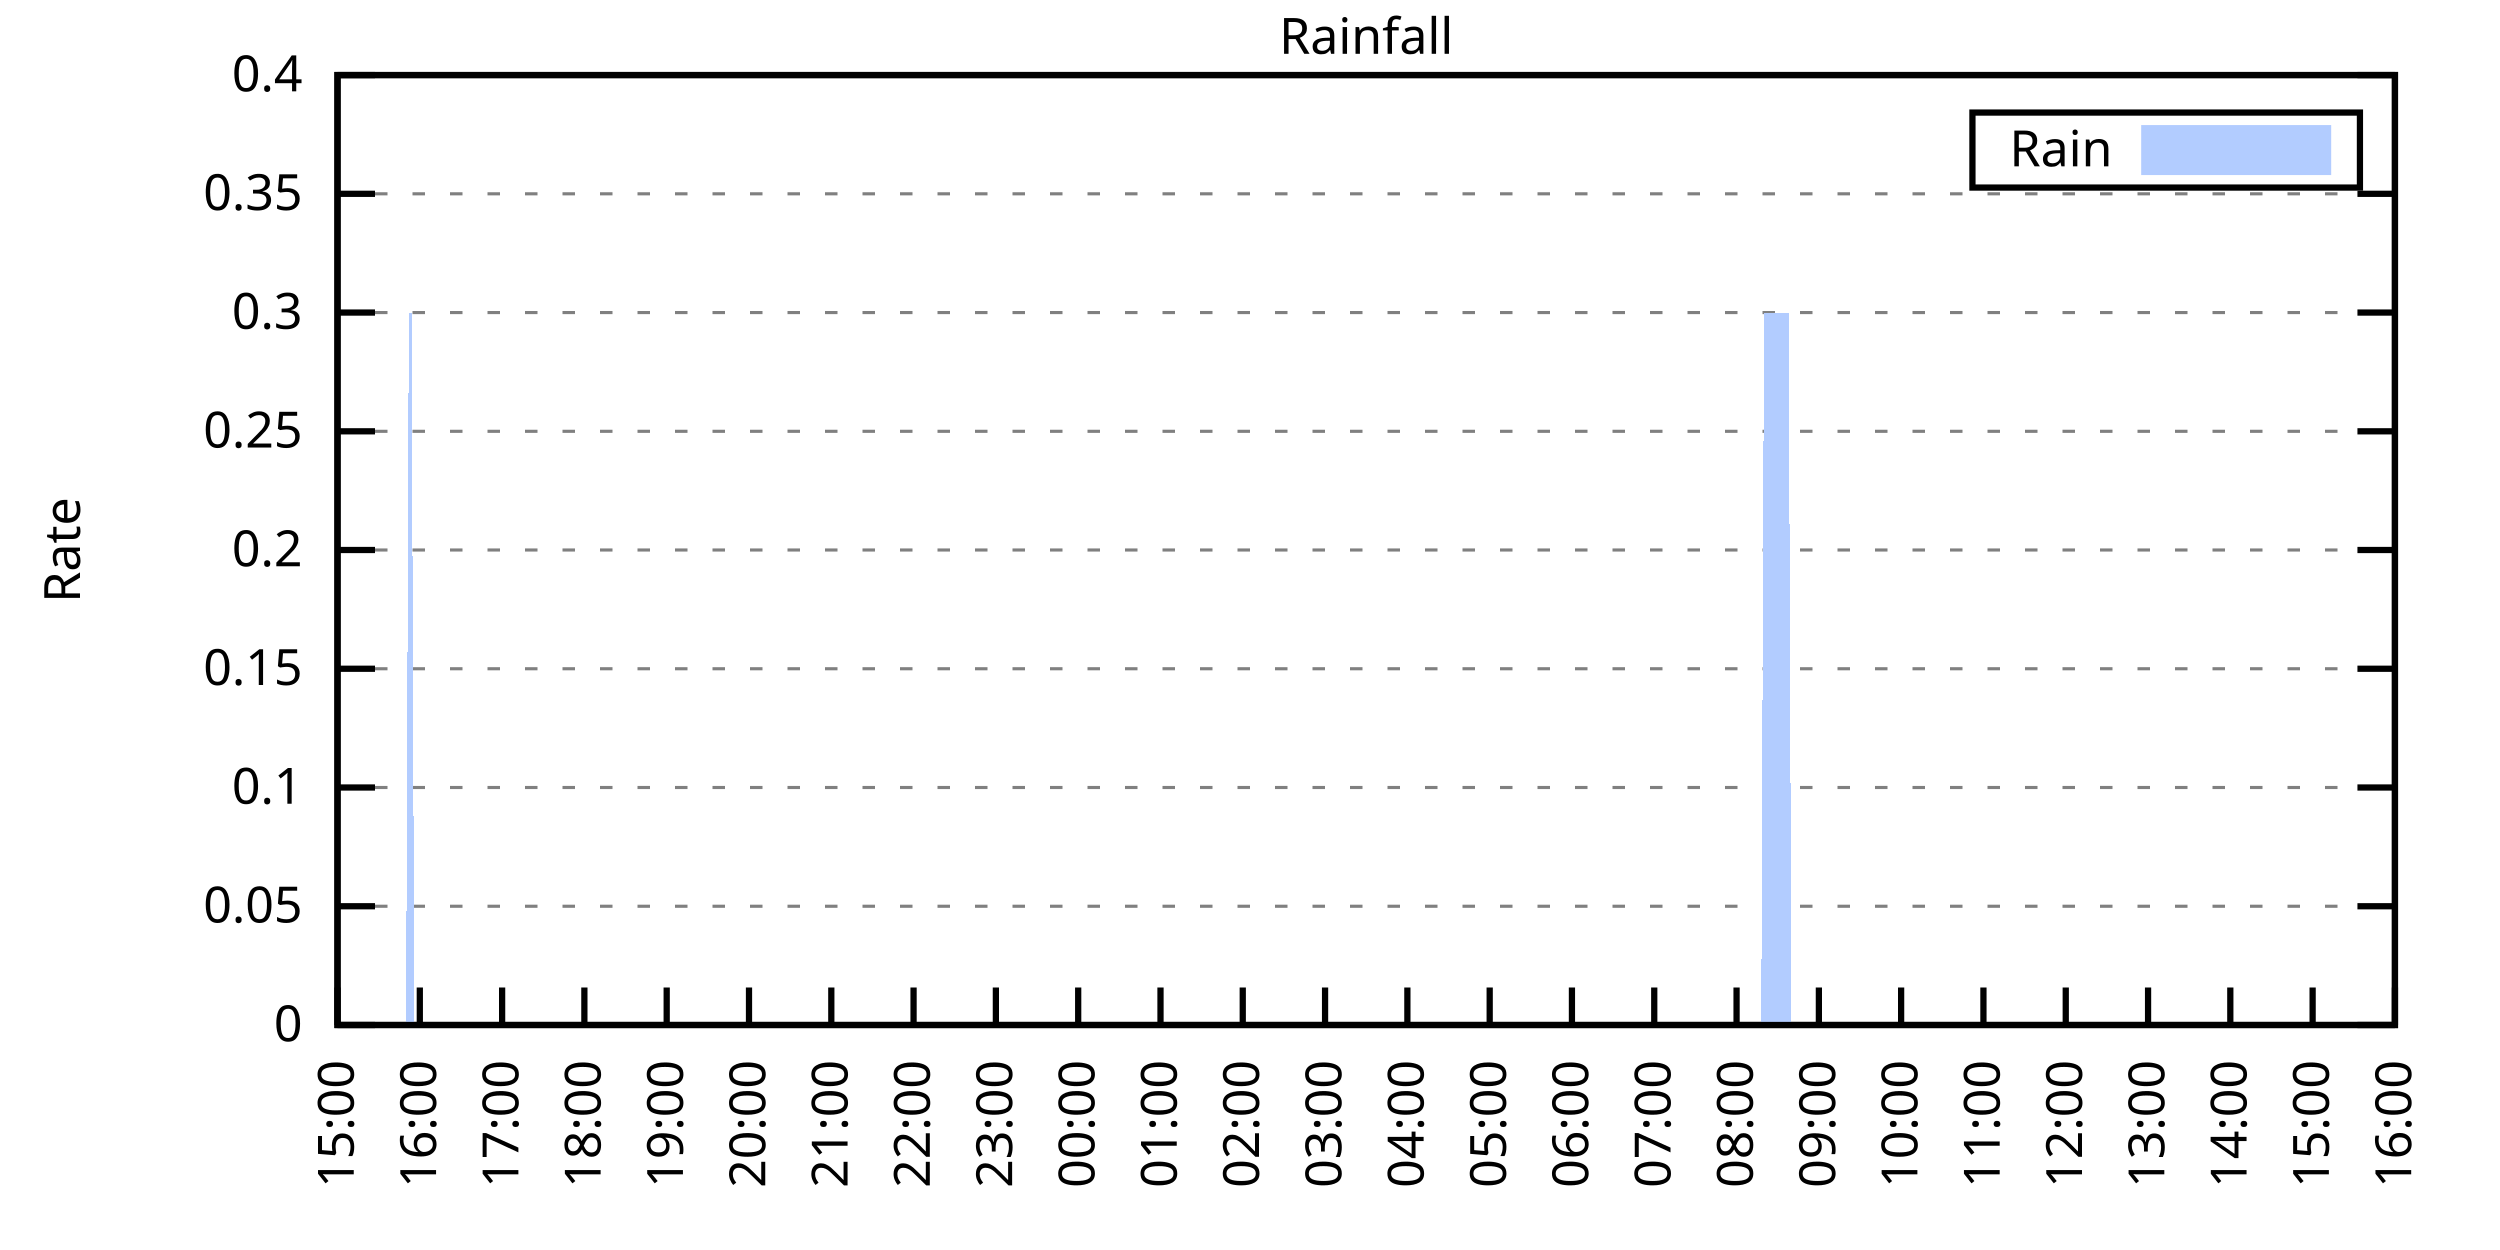
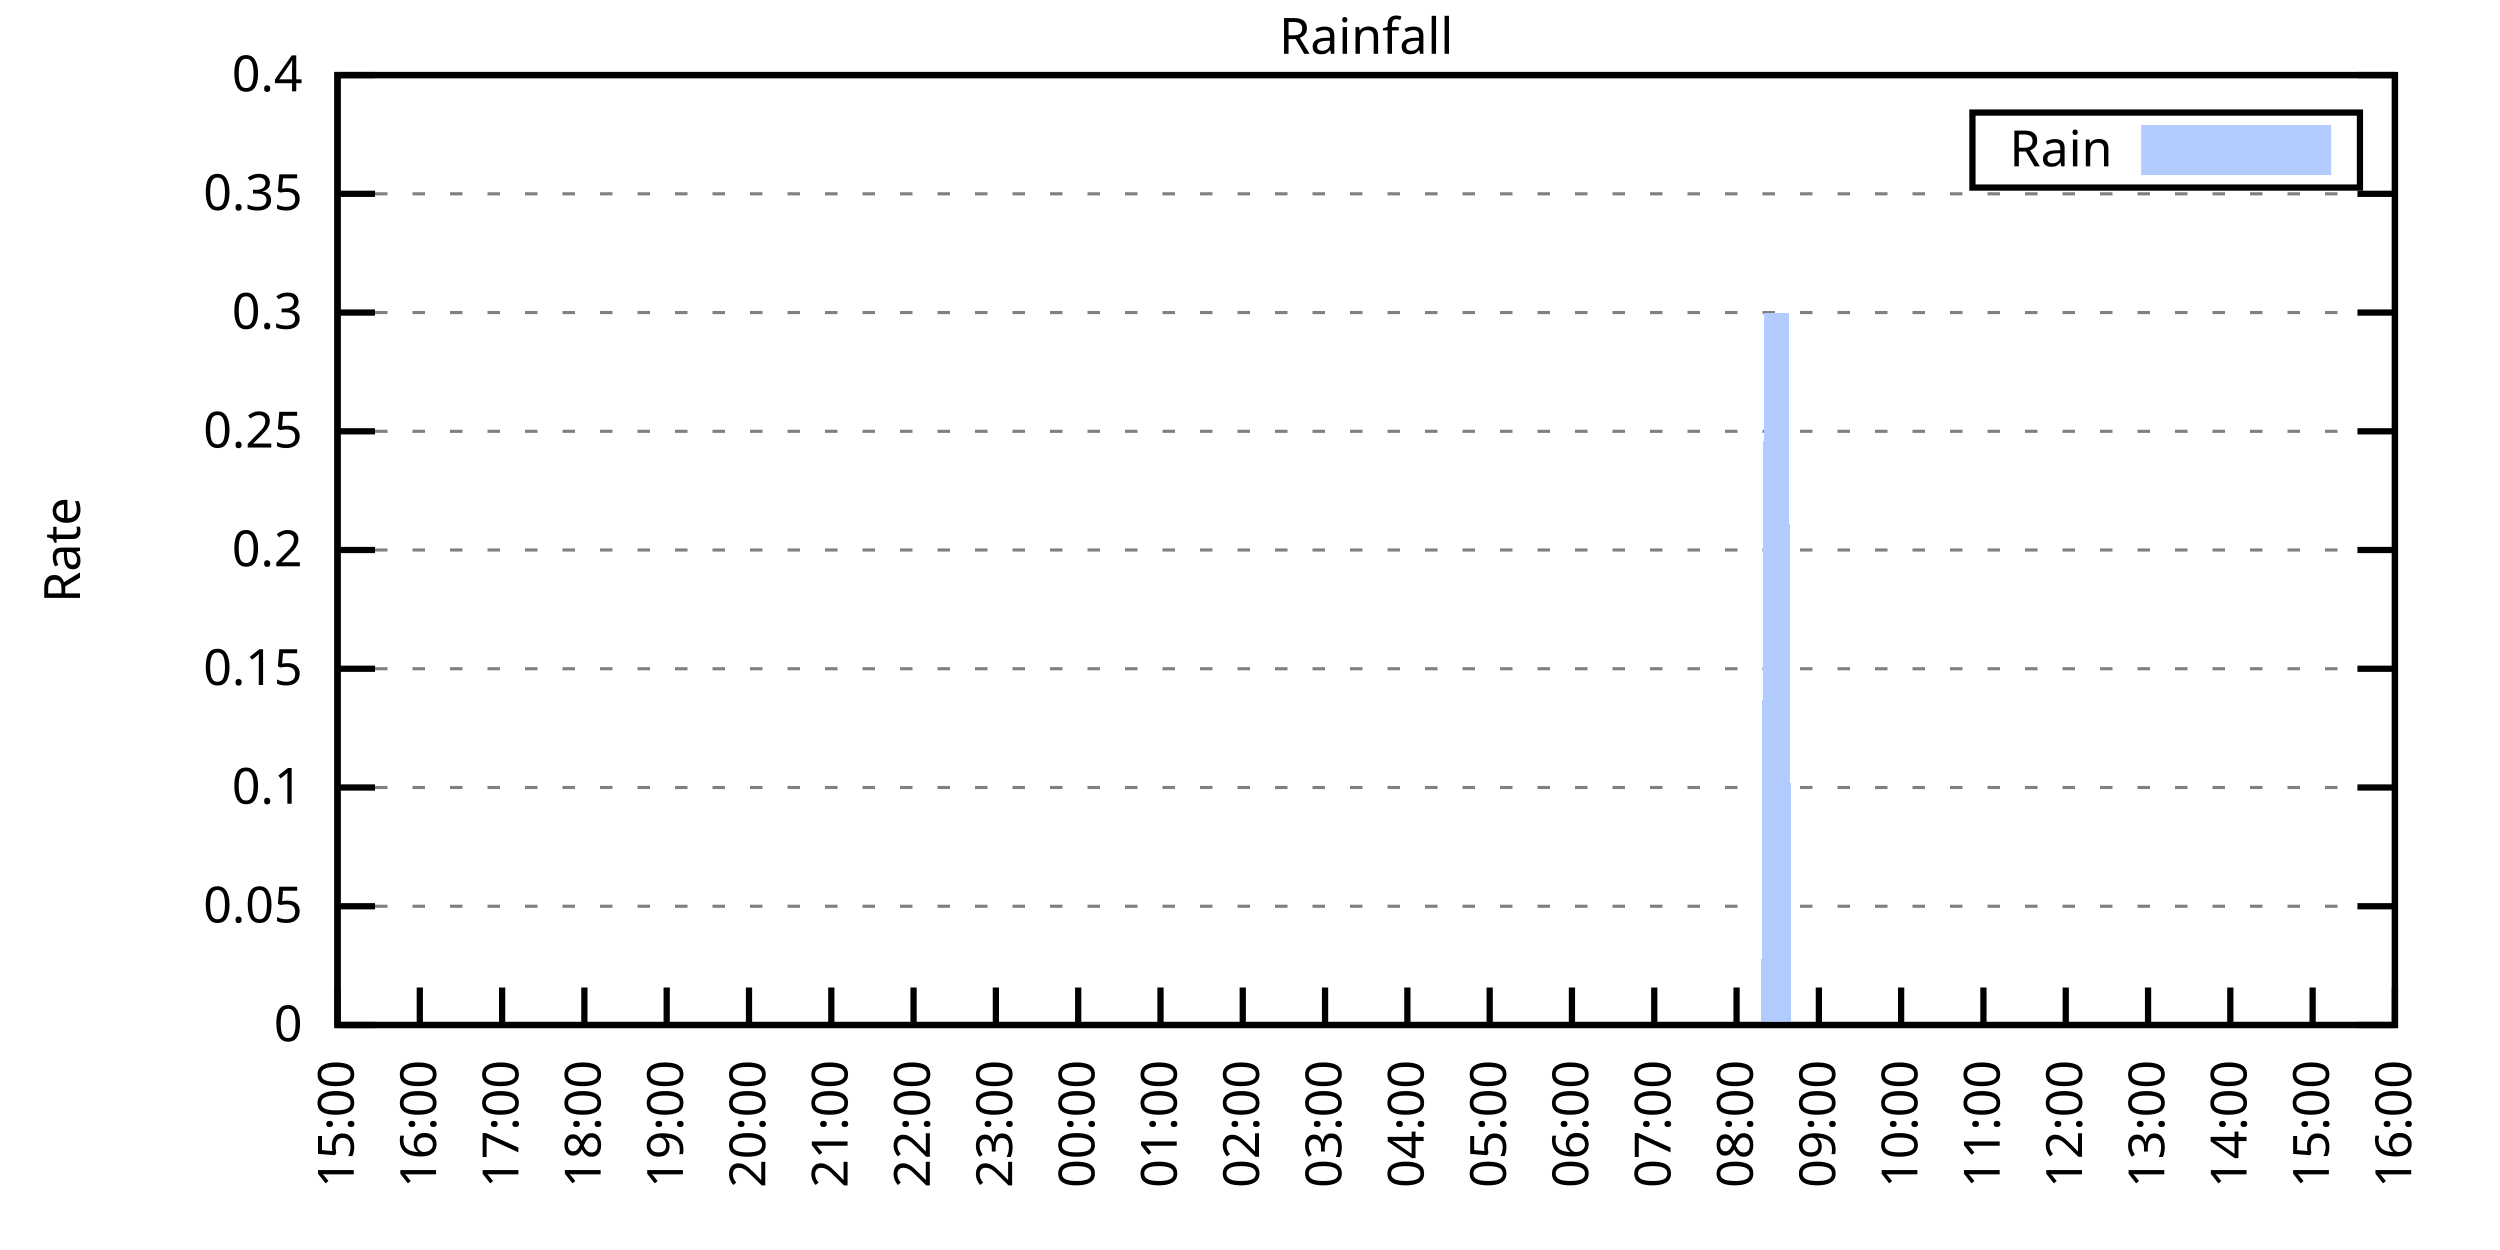
<svg xmlns="http://www.w3.org/2000/svg" xmlns:xlink="http://www.w3.org/1999/xlink" width="400" height="200" viewBox="0 0 400 200">
  <g id="gnuplot_canvas">
    <rect x="0" y="0" width="400" height="200" fill="none" />
    <defs>
      <circle id="gpDot" r="0.5" stroke-width="0.5" stroke="currentColor" />
      <path id="gpPt0" stroke-width="0.333" stroke="currentColor" d="M-1,0 h2 M0,-1 v2" />
      <path id="gpPt1" stroke-width="0.333" stroke="currentColor" d="M-1,-1 L1,1 M1,-1 L-1,1" />
      <path id="gpPt2" stroke-width="0.333" stroke="currentColor" d="M-1,0 L1,0 M0,-1 L0,1 M-1,-1 L1,1 M-1,1 L1,-1" />
      <rect id="gpPt3" stroke-width="0.333" stroke="currentColor" x="-1" y="-1" width="2" height="2" />
      <rect id="gpPt4" stroke-width="0.333" stroke="currentColor" fill="currentColor" x="-1" y="-1" width="2" height="2" />
      <circle id="gpPt5" stroke-width="0.333" stroke="currentColor" cx="0" cy="0" r="1" />
      <use xlink:href="#gpPt5" id="gpPt6" fill="currentColor" stroke="none" />
      <path id="gpPt7" stroke-width="0.333" stroke="currentColor" d="M0,-1.33 L-1.33,0.67 L1.33,0.67 z" />
      <use xlink:href="#gpPt7" id="gpPt8" fill="currentColor" stroke="none" />
      <use xlink:href="#gpPt7" id="gpPt9" stroke="currentColor" transform="rotate(180)" />
      <use xlink:href="#gpPt9" id="gpPt10" fill="currentColor" stroke="none" />
      <use xlink:href="#gpPt3" id="gpPt11" stroke="currentColor" transform="rotate(45)" />
      <use xlink:href="#gpPt11" id="gpPt12" fill="currentColor" stroke="none" />
      <path id="gpPt13" stroke-width="0.333" stroke="currentColor" d="M0,1.330 L1.265,0.411 L0.782,-1.067 L-0.782,-1.076 L-1.265,0.411 z" />
      <use xlink:href="#gpPt13" id="gpPt14" fill="currentColor" stroke="none" />
      <filter id="textbox" filterUnits="objectBoundingBox" x="0" y="0" height="1" width="1">
        <feFlood flood-color="white" flood-opacity="1" result="bgnd" />
        <feComposite in="SourceGraphic" in2="bgnd" operator="atop" />
      </filter>
      <filter id="greybox" filterUnits="objectBoundingBox" x="0" y="0" height="1" width="1">
        <feFlood flood-color="lightgrey" flood-opacity="1" result="grey" />
        <feComposite in="SourceGraphic" in2="grey" operator="atop" />
      </filter>
    </defs>
    <g fill="none" color="white" stroke="currentColor" stroke-width="1.00" stroke-linecap="butt" stroke-linejoin="miter">
</g>
    <g fill="none" color="black" stroke="currentColor" stroke-width="1.00" stroke-linecap="butt" stroke-linejoin="miter">
      <g stroke="none" shape-rendering="crispEdges">
        <polygon fill="rgb(255, 255, 255)" points="54.00,164.00 383.18,164.00 383.18,12.02 54.00,12.02 " />
      </g>
    </g>
    <g fill="none" color="black" stroke="currentColor" stroke-width="1.00" stroke-linecap="butt" stroke-linejoin="miter">
</g>
    <g fill="none" color="black" stroke="black" stroke-width="0.50" stroke-linecap="butt" stroke-linejoin="miter">
</g>
    <g fill="none" color="gray" stroke="currentColor" stroke-width="0.50" stroke-linecap="butt" stroke-linejoin="miter">
      <path stroke="gray" stroke-dasharray="2,4" class="gridline" d="M54.00,164.00 L383.19,164.00  " />
    </g>
    <g fill="none" color="gray" stroke="gray" stroke-width="1.00" stroke-linecap="butt" stroke-linejoin="miter">
</g>
    <g fill="none" color="black" stroke="currentColor" stroke-width="1.00" stroke-linecap="butt" stroke-linejoin="miter">
      <path stroke="black" d="M54.00,164.00 L60.00,164.00 M383.19,164.00 L377.19,164.00  " />
      <g transform="translate(48.40,166.60)" stroke="none" fill="black" font-family="Sans" font-size="8.00" text-anchor="end">
        <text>
          <tspan font-family="Sans"> 0</tspan>
        </text>
      </g>
    </g>
    <g fill="none" color="black" stroke="currentColor" stroke-width="1.00" stroke-linecap="butt" stroke-linejoin="miter">
</g>
    <g fill="none" color="black" stroke="black" stroke-width="0.50" stroke-linecap="butt" stroke-linejoin="miter">
</g>
    <g fill="none" color="gray" stroke="currentColor" stroke-width="0.50" stroke-linecap="butt" stroke-linejoin="miter">
      <path stroke="gray" stroke-dasharray="2,4" class="gridline" d="M54.00,145.00 L383.19,145.00  " />
    </g>
    <g fill="none" color="gray" stroke="gray" stroke-width="1.00" stroke-linecap="butt" stroke-linejoin="miter">
</g>
    <g fill="none" color="black" stroke="currentColor" stroke-width="1.00" stroke-linecap="butt" stroke-linejoin="miter">
      <path stroke="black" d="M54.00,145.00 L60.00,145.00 M383.19,145.00 L377.19,145.00  " />
      <g transform="translate(48.40,147.60)" stroke="none" fill="black" font-family="Sans" font-size="8.00" text-anchor="end">
        <text>
          <tspan font-family="Sans"> 0.05</tspan>
        </text>
      </g>
    </g>
    <g fill="none" color="black" stroke="currentColor" stroke-width="1.00" stroke-linecap="butt" stroke-linejoin="miter">
</g>
    <g fill="none" color="black" stroke="black" stroke-width="0.50" stroke-linecap="butt" stroke-linejoin="miter">
</g>
    <g fill="none" color="gray" stroke="currentColor" stroke-width="0.50" stroke-linecap="butt" stroke-linejoin="miter">
      <path stroke="gray" stroke-dasharray="2,4" class="gridline" d="M54.00,126.00 L383.19,126.00  " />
    </g>
    <g fill="none" color="gray" stroke="gray" stroke-width="1.00" stroke-linecap="butt" stroke-linejoin="miter">
</g>
    <g fill="none" color="black" stroke="currentColor" stroke-width="1.00" stroke-linecap="butt" stroke-linejoin="miter">
      <path stroke="black" d="M54.00,126.00 L60.00,126.00 M383.19,126.00 L377.19,126.00  " />
      <g transform="translate(48.40,128.60)" stroke="none" fill="black" font-family="Sans" font-size="8.00" text-anchor="end">
        <text>
          <tspan font-family="Sans"> 0.1</tspan>
        </text>
      </g>
    </g>
    <g fill="none" color="black" stroke="currentColor" stroke-width="1.00" stroke-linecap="butt" stroke-linejoin="miter">
</g>
    <g fill="none" color="black" stroke="black" stroke-width="0.50" stroke-linecap="butt" stroke-linejoin="miter">
</g>
    <g fill="none" color="gray" stroke="currentColor" stroke-width="0.50" stroke-linecap="butt" stroke-linejoin="miter">
      <path stroke="gray" stroke-dasharray="2,4" class="gridline" d="M54.00,107.00 L383.19,107.00  " />
    </g>
    <g fill="none" color="gray" stroke="gray" stroke-width="1.00" stroke-linecap="butt" stroke-linejoin="miter">
</g>
    <g fill="none" color="black" stroke="currentColor" stroke-width="1.00" stroke-linecap="butt" stroke-linejoin="miter">
      <path stroke="black" d="M54.00,107.00 L60.00,107.00 M383.19,107.00 L377.19,107.00  " />
      <g transform="translate(48.40,109.60)" stroke="none" fill="black" font-family="Sans" font-size="8.00" text-anchor="end">
        <text>
          <tspan font-family="Sans"> 0.15</tspan>
        </text>
      </g>
    </g>
    <g fill="none" color="black" stroke="currentColor" stroke-width="1.00" stroke-linecap="butt" stroke-linejoin="miter">
</g>
    <g fill="none" color="black" stroke="black" stroke-width="0.50" stroke-linecap="butt" stroke-linejoin="miter">
</g>
    <g fill="none" color="gray" stroke="currentColor" stroke-width="0.50" stroke-linecap="butt" stroke-linejoin="miter">
      <path stroke="gray" stroke-dasharray="2,4" class="gridline" d="M54.00,88.00 L383.19,88.00  " />
    </g>
    <g fill="none" color="gray" stroke="gray" stroke-width="1.00" stroke-linecap="butt" stroke-linejoin="miter">
</g>
    <g fill="none" color="black" stroke="currentColor" stroke-width="1.00" stroke-linecap="butt" stroke-linejoin="miter">
      <path stroke="black" d="M54.00,88.00 L60.00,88.00 M383.19,88.00 L377.19,88.00  " />
      <g transform="translate(48.40,90.60)" stroke="none" fill="black" font-family="Sans" font-size="8.00" text-anchor="end">
        <text>
          <tspan font-family="Sans"> 0.2</tspan>
        </text>
      </g>
    </g>
    <g fill="none" color="black" stroke="currentColor" stroke-width="1.00" stroke-linecap="butt" stroke-linejoin="miter">
</g>
    <g fill="none" color="black" stroke="black" stroke-width="0.50" stroke-linecap="butt" stroke-linejoin="miter">
</g>
    <g fill="none" color="gray" stroke="currentColor" stroke-width="0.50" stroke-linecap="butt" stroke-linejoin="miter">
      <path stroke="gray" stroke-dasharray="2,4" class="gridline" d="M54.00,69.01 L383.19,69.01  " />
    </g>
    <g fill="none" color="gray" stroke="gray" stroke-width="1.00" stroke-linecap="butt" stroke-linejoin="miter">
</g>
    <g fill="none" color="black" stroke="currentColor" stroke-width="1.00" stroke-linecap="butt" stroke-linejoin="miter">
      <path stroke="black" d="M54.00,69.01 L60.00,69.01 M383.19,69.01 L377.19,69.01  " />
      <g transform="translate(48.40,71.61)" stroke="none" fill="black" font-family="Sans" font-size="8.00" text-anchor="end">
        <text>
          <tspan font-family="Sans"> 0.25</tspan>
        </text>
      </g>
    </g>
    <g fill="none" color="black" stroke="currentColor" stroke-width="1.00" stroke-linecap="butt" stroke-linejoin="miter">
</g>
    <g fill="none" color="black" stroke="black" stroke-width="0.50" stroke-linecap="butt" stroke-linejoin="miter">
</g>
    <g fill="none" color="gray" stroke="currentColor" stroke-width="0.50" stroke-linecap="butt" stroke-linejoin="miter">
      <path stroke="gray" stroke-dasharray="2,4" class="gridline" d="M54.00,50.01 L383.19,50.01  " />
    </g>
    <g fill="none" color="gray" stroke="gray" stroke-width="1.00" stroke-linecap="butt" stroke-linejoin="miter">
</g>
    <g fill="none" color="black" stroke="currentColor" stroke-width="1.00" stroke-linecap="butt" stroke-linejoin="miter">
      <path stroke="black" d="M54.00,50.01 L60.00,50.01 M383.19,50.01 L377.19,50.01  " />
      <g transform="translate(48.40,52.61)" stroke="none" fill="black" font-family="Sans" font-size="8.00" text-anchor="end">
        <text>
          <tspan font-family="Sans"> 0.3</tspan>
        </text>
      </g>
    </g>
    <g fill="none" color="black" stroke="currentColor" stroke-width="1.00" stroke-linecap="butt" stroke-linejoin="miter">
</g>
    <g fill="none" color="black" stroke="black" stroke-width="0.50" stroke-linecap="butt" stroke-linejoin="miter">
</g>
    <g fill="none" color="gray" stroke="currentColor" stroke-width="0.50" stroke-linecap="butt" stroke-linejoin="miter">
      <path stroke="gray" stroke-dasharray="2,4" class="gridline" d="M54.00,31.01 L383.19,31.01  " />
    </g>
    <g fill="none" color="gray" stroke="gray" stroke-width="1.00" stroke-linecap="butt" stroke-linejoin="miter">
</g>
    <g fill="none" color="black" stroke="currentColor" stroke-width="1.00" stroke-linecap="butt" stroke-linejoin="miter">
      <path stroke="black" d="M54.00,31.01 L60.00,31.01 M383.19,31.01 L377.19,31.01  " />
      <g transform="translate(48.40,33.61)" stroke="none" fill="black" font-family="Sans" font-size="8.00" text-anchor="end">
        <text>
          <tspan font-family="Sans"> 0.35</tspan>
        </text>
      </g>
    </g>
    <g fill="none" color="black" stroke="currentColor" stroke-width="1.00" stroke-linecap="butt" stroke-linejoin="miter">
</g>
    <g fill="none" color="black" stroke="black" stroke-width="0.50" stroke-linecap="butt" stroke-linejoin="miter">
</g>
    <g fill="none" color="gray" stroke="currentColor" stroke-width="0.50" stroke-linecap="butt" stroke-linejoin="miter">
      <path stroke="gray" stroke-dasharray="2,4" class="gridline" d="M54.00,12.01 L383.19,12.01  " />
    </g>
    <g fill="none" color="gray" stroke="gray" stroke-width="1.00" stroke-linecap="butt" stroke-linejoin="miter">
</g>
    <g fill="none" color="black" stroke="currentColor" stroke-width="1.00" stroke-linecap="butt" stroke-linejoin="miter">
      <path stroke="black" d="M54.00,12.01 L60.00,12.01 M383.19,12.01 L377.19,12.01  " />
      <g transform="translate(48.40,14.61)" stroke="none" fill="black" font-family="Sans" font-size="8.00" text-anchor="end">
        <text>
          <tspan font-family="Sans"> 0.4</tspan>
        </text>
      </g>
    </g>
    <g fill="none" color="black" stroke="currentColor" stroke-width="1.00" stroke-linecap="butt" stroke-linejoin="miter">
      <path stroke="black" d="M54.00,164.00 L54.00,158.00  " />
      <g transform="translate(56.60,169.60) rotate(270.00)" stroke="none" fill="black" font-family="Sans" font-size="8.00" text-anchor="end">
        <text>
          <tspan font-family="Sans">15:00</tspan>
        </text>
      </g>
    </g>
    <g fill="none" color="black" stroke="currentColor" stroke-width="1.00" stroke-linecap="butt" stroke-linejoin="miter">
      <path stroke="black" d="M67.17,164.00 L67.17,158.00  " />
      <g transform="translate(69.77,169.60) rotate(270.00)" stroke="none" fill="black" font-family="Sans" font-size="8.00" text-anchor="end">
        <text>
          <tspan font-family="Sans">16:00</tspan>
        </text>
      </g>
    </g>
    <g fill="none" color="black" stroke="currentColor" stroke-width="1.00" stroke-linecap="butt" stroke-linejoin="miter">
      <path stroke="black" d="M80.34,164.00 L80.34,158.00  " />
      <g transform="translate(82.94,169.60) rotate(270.00)" stroke="none" fill="black" font-family="Sans" font-size="8.00" text-anchor="end">
        <text>
          <tspan font-family="Sans">17:00</tspan>
        </text>
      </g>
    </g>
    <g fill="none" color="black" stroke="currentColor" stroke-width="1.00" stroke-linecap="butt" stroke-linejoin="miter">
      <path stroke="black" d="M93.50,164.00 L93.50,158.00  " />
      <g transform="translate(96.10,169.60) rotate(270.00)" stroke="none" fill="black" font-family="Sans" font-size="8.00" text-anchor="end">
        <text>
          <tspan font-family="Sans">18:00</tspan>
        </text>
      </g>
    </g>
    <g fill="none" color="black" stroke="currentColor" stroke-width="1.00" stroke-linecap="butt" stroke-linejoin="miter">
      <path stroke="black" d="M106.67,164.00 L106.67,158.00  " />
      <g transform="translate(109.27,169.60) rotate(270.00)" stroke="none" fill="black" font-family="Sans" font-size="8.00" text-anchor="end">
        <text>
          <tspan font-family="Sans">19:00</tspan>
        </text>
      </g>
    </g>
    <g fill="none" color="black" stroke="currentColor" stroke-width="1.00" stroke-linecap="butt" stroke-linejoin="miter">
      <path stroke="black" d="M119.84,164.00 L119.84,158.00  " />
      <g transform="translate(122.44,169.60) rotate(270.00)" stroke="none" fill="black" font-family="Sans" font-size="8.00" text-anchor="end">
        <text>
          <tspan font-family="Sans">20:00</tspan>
        </text>
      </g>
    </g>
    <g fill="none" color="black" stroke="currentColor" stroke-width="1.00" stroke-linecap="butt" stroke-linejoin="miter">
      <path stroke="black" d="M133.01,164.00 L133.01,158.00  " />
      <g transform="translate(135.61,169.60) rotate(270.00)" stroke="none" fill="black" font-family="Sans" font-size="8.00" text-anchor="end">
        <text>
          <tspan font-family="Sans">21:00</tspan>
        </text>
      </g>
    </g>
    <g fill="none" color="black" stroke="currentColor" stroke-width="1.00" stroke-linecap="butt" stroke-linejoin="miter">
      <path stroke="black" d="M146.17,164.00 L146.17,158.00  " />
      <g transform="translate(148.77,169.60) rotate(270.00)" stroke="none" fill="black" font-family="Sans" font-size="8.00" text-anchor="end">
        <text>
          <tspan font-family="Sans">22:00</tspan>
        </text>
      </g>
    </g>
    <g fill="none" color="black" stroke="currentColor" stroke-width="1.00" stroke-linecap="butt" stroke-linejoin="miter">
      <path stroke="black" d="M159.34,164.00 L159.34,158.00  " />
      <g transform="translate(161.94,169.60) rotate(270.00)" stroke="none" fill="black" font-family="Sans" font-size="8.00" text-anchor="end">
        <text>
          <tspan font-family="Sans">23:00</tspan>
        </text>
      </g>
    </g>
    <g fill="none" color="black" stroke="currentColor" stroke-width="1.00" stroke-linecap="butt" stroke-linejoin="miter">
      <path stroke="black" d="M172.51,164.00 L172.51,158.00  " />
      <g transform="translate(175.11,169.60) rotate(270.00)" stroke="none" fill="black" font-family="Sans" font-size="8.00" text-anchor="end">
        <text>
          <tspan font-family="Sans">00:00</tspan>
        </text>
      </g>
    </g>
    <g fill="none" color="black" stroke="currentColor" stroke-width="1.00" stroke-linecap="butt" stroke-linejoin="miter">
      <path stroke="black" d="M185.68,164.00 L185.68,158.00  " />
      <g transform="translate(188.28,169.60) rotate(270.00)" stroke="none" fill="black" font-family="Sans" font-size="8.00" text-anchor="end">
        <text>
          <tspan font-family="Sans">01:00</tspan>
        </text>
      </g>
    </g>
    <g fill="none" color="black" stroke="currentColor" stroke-width="1.00" stroke-linecap="butt" stroke-linejoin="miter">
      <path stroke="black" d="M198.84,164.00 L198.84,158.00  " />
      <g transform="translate(201.44,169.60) rotate(270.00)" stroke="none" fill="black" font-family="Sans" font-size="8.00" text-anchor="end">
        <text>
          <tspan font-family="Sans">02:00</tspan>
        </text>
      </g>
    </g>
    <g fill="none" color="black" stroke="currentColor" stroke-width="1.00" stroke-linecap="butt" stroke-linejoin="miter">
      <path stroke="black" d="M212.01,164.00 L212.01,158.00  " />
      <g transform="translate(214.61,169.60) rotate(270.00)" stroke="none" fill="black" font-family="Sans" font-size="8.00" text-anchor="end">
        <text>
          <tspan font-family="Sans">03:00</tspan>
        </text>
      </g>
    </g>
    <g fill="none" color="black" stroke="currentColor" stroke-width="1.00" stroke-linecap="butt" stroke-linejoin="miter">
      <path stroke="black" d="M225.18,164.00 L225.18,158.00  " />
      <g transform="translate(227.78,169.60) rotate(270.00)" stroke="none" fill="black" font-family="Sans" font-size="8.00" text-anchor="end">
        <text>
          <tspan font-family="Sans">04:00</tspan>
        </text>
      </g>
    </g>
    <g fill="none" color="black" stroke="currentColor" stroke-width="1.00" stroke-linecap="butt" stroke-linejoin="miter">
      <path stroke="black" d="M238.35,164.00 L238.35,158.00  " />
      <g transform="translate(240.95,169.60) rotate(270.00)" stroke="none" fill="black" font-family="Sans" font-size="8.00" text-anchor="end">
        <text>
          <tspan font-family="Sans">05:00</tspan>
        </text>
      </g>
    </g>
    <g fill="none" color="black" stroke="currentColor" stroke-width="1.00" stroke-linecap="butt" stroke-linejoin="miter">
      <path stroke="black" d="M251.51,164.00 L251.51,158.00  " />
      <g transform="translate(254.11,169.60) rotate(270.00)" stroke="none" fill="black" font-family="Sans" font-size="8.00" text-anchor="end">
        <text>
          <tspan font-family="Sans">06:00</tspan>
        </text>
      </g>
    </g>
    <g fill="none" color="black" stroke="currentColor" stroke-width="1.00" stroke-linecap="butt" stroke-linejoin="miter">
      <path stroke="black" d="M264.68,164.00 L264.68,158.00  " />
      <g transform="translate(267.28,169.60) rotate(270.00)" stroke="none" fill="black" font-family="Sans" font-size="8.00" text-anchor="end">
        <text>
          <tspan font-family="Sans">07:00</tspan>
        </text>
      </g>
    </g>
    <g fill="none" color="black" stroke="currentColor" stroke-width="1.00" stroke-linecap="butt" stroke-linejoin="miter">
      <path stroke="black" d="M277.85,164.00 L277.85,158.00  " />
      <g transform="translate(280.45,169.60) rotate(270.00)" stroke="none" fill="black" font-family="Sans" font-size="8.00" text-anchor="end">
        <text>
          <tspan font-family="Sans">08:00</tspan>
        </text>
      </g>
    </g>
    <g fill="none" color="black" stroke="currentColor" stroke-width="1.00" stroke-linecap="butt" stroke-linejoin="miter">
      <path stroke="black" d="M291.02,164.00 L291.02,158.00  " />
      <g transform="translate(293.62,169.60) rotate(270.00)" stroke="none" fill="black" font-family="Sans" font-size="8.00" text-anchor="end">
        <text>
          <tspan font-family="Sans">09:00</tspan>
        </text>
      </g>
    </g>
    <g fill="none" color="black" stroke="currentColor" stroke-width="1.00" stroke-linecap="butt" stroke-linejoin="miter">
      <path stroke="black" d="M304.18,164.00 L304.18,158.00  " />
      <g transform="translate(306.78,169.60) rotate(270.00)" stroke="none" fill="black" font-family="Sans" font-size="8.00" text-anchor="end">
        <text>
          <tspan font-family="Sans">10:00</tspan>
        </text>
      </g>
    </g>
    <g fill="none" color="black" stroke="currentColor" stroke-width="1.00" stroke-linecap="butt" stroke-linejoin="miter">
      <path stroke="black" d="M317.35,164.00 L317.35,158.00  " />
      <g transform="translate(319.95,169.60) rotate(270.00)" stroke="none" fill="black" font-family="Sans" font-size="8.00" text-anchor="end">
        <text>
          <tspan font-family="Sans">11:00</tspan>
        </text>
      </g>
    </g>
    <g fill="none" color="black" stroke="currentColor" stroke-width="1.00" stroke-linecap="butt" stroke-linejoin="miter">
      <path stroke="black" d="M330.52,164.00 L330.52,158.00  " />
      <g transform="translate(333.12,169.60) rotate(270.00)" stroke="none" fill="black" font-family="Sans" font-size="8.00" text-anchor="end">
        <text>
          <tspan font-family="Sans">12:00</tspan>
        </text>
      </g>
    </g>
    <g fill="none" color="black" stroke="currentColor" stroke-width="1.00" stroke-linecap="butt" stroke-linejoin="miter">
      <path stroke="black" d="M343.69,164.00 L343.69,158.00  " />
      <g transform="translate(346.29,169.60) rotate(270.00)" stroke="none" fill="black" font-family="Sans" font-size="8.00" text-anchor="end">
        <text>
          <tspan font-family="Sans">13:00</tspan>
        </text>
      </g>
    </g>
    <g fill="none" color="black" stroke="currentColor" stroke-width="1.00" stroke-linecap="butt" stroke-linejoin="miter">
      <path stroke="black" d="M356.85,164.00 L356.85,158.00  " />
      <g transform="translate(359.45,169.60) rotate(270.00)" stroke="none" fill="black" font-family="Sans" font-size="8.00" text-anchor="end">
        <text>
          <tspan font-family="Sans">14:00</tspan>
        </text>
      </g>
    </g>
    <g fill="none" color="black" stroke="currentColor" stroke-width="1.00" stroke-linecap="butt" stroke-linejoin="miter">
      <path stroke="black" d="M370.02,164.00 L370.02,158.00  " />
      <g transform="translate(372.62,169.60) rotate(270.00)" stroke="none" fill="black" font-family="Sans" font-size="8.00" text-anchor="end">
        <text>
          <tspan font-family="Sans">15:00</tspan>
        </text>
      </g>
    </g>
    <g fill="none" color="black" stroke="currentColor" stroke-width="1.00" stroke-linecap="butt" stroke-linejoin="miter">
      <path stroke="black" d="M383.19,164.00 L383.19,158.00  " />
      <g transform="translate(385.79,169.60) rotate(270.00)" stroke="none" fill="black" font-family="Sans" font-size="8.00" text-anchor="end">
        <text>
          <tspan font-family="Sans">16:00</tspan>
        </text>
      </g>
    </g>
    <g fill="none" color="black" stroke="currentColor" stroke-width="1.00" stroke-linecap="butt" stroke-linejoin="miter">
</g>
    <g fill="none" color="black" stroke="currentColor" stroke-width="1.00" stroke-linecap="butt" stroke-linejoin="miter">
      <path stroke="black" d="M54.00,12.01 L54.00,164.00 L383.19,164.00 L383.19,12.01 L54.00,12.01 Z  " />
    </g>
    <g fill="none" color="black" stroke="currentColor" stroke-width="1.00" stroke-linecap="butt" stroke-linejoin="miter">
</g>
    <g fill="none" color="black" stroke="currentColor" stroke-width="1.00" stroke-linecap="butt" stroke-linejoin="miter">
      <path stroke="black" d="M315.59,30.01 L315.59,18.01 L377.59,18.01 L377.59,30.01 L315.59,30.01 Z  " />
    </g>
    <g id="Rainfall_plot_1">
      <g fill="none" color="white" stroke="black" stroke-width="2.00" stroke-linecap="butt" stroke-linejoin="miter">
</g>
      <g fill="none" color="black" stroke="currentColor" stroke-width="2.00" stroke-linecap="butt" stroke-linejoin="miter">
        <g transform="translate(337.99,26.61)" stroke="none" fill="black" font-family="Sans" font-size="8.00" text-anchor="end">
          <text>
            <tspan font-family="Sans">Rain</tspan>
          </text>
        </g>
      </g>
      <g fill="none" color="black" stroke="currentColor" stroke-width="2.00" stroke-linecap="butt" stroke-linejoin="miter">
        <g stroke="none" shape-rendering="crispEdges">
          <polygon fill="rgb(178, 204, 255)" points="343.59,27.01 371.99,27.01 371.99,21.01 343.59,21.01 " />
        </g>
        <path stroke="rgb(178, 204, 255)" d="M343.59,27.01 L371.99,27.01 L371.99,21.01 L343.59,21.01 L343.59,27.01 Z  " />
      </g>
      <g fill="none" color="black" stroke="currentColor" stroke-width="2.00" stroke-linecap="butt" stroke-linejoin="miter">
        <g stroke="none" shape-rendering="crispEdges">
-           <polygon fill="rgb(178, 204, 255)" points="61.02,164.00 61.46,164.00 61.90,164.00 62.34,164.00 62.78,164.00 63.22,164.00 63.66,164.00 64.10,164.00 64.53,164.00 64.97,164.00 65.41,50.01 65.85,50.01 66.29,164.00 66.73,164.00 67.17,164.00 67.61,164.00 68.05,164.00 68.48,164.00 68.92,164.00 69.36,164.00 69.80,164.00 70.24,164.00 70.68,164.00 71.12,164.00 71.56,164.00 72.00,164.00 72.43,164.00 72.87,164.00 73.31,164.00 73.75,164.00 74.19,164.00 74.63,164.00 75.07,164.00 75.51,164.00 75.95,164.00 76.38,164.00 76.82,164.00 77.26,164.00 77.70,164.00 78.14,164.00 78.58,164.00 79.02,164.00 79.46,164.00 79.90,164.00 80.34,164.00 80.77,164.00 81.21,164.00 81.65,164.00 82.09,164.00 82.53,164.00 82.97,164.00 83.41,164.00 83.85,164.00 84.29,164.00 84.72,164.00 85.16,164.00 85.60,164.00 86.04,164.00 86.48,164.00 86.92,164.00 87.36,164.00 87.80,164.00 88.24,164.00 88.67,164.00 89.11,164.00 89.55,164.00 89.99,164.00 90.43,164.00 90.87,164.00 91.31,164.00 91.75,164.00 92.19,164.00 92.62,164.00 93.06,164.00 93.50,164.00 93.94,164.00 94.38,164.00 94.82,164.00 95.26,164.00 95.70,164.00 96.14,164.00 96.58,164.00 97.01,164.00 97.45,164.00 97.89,164.00 98.33,164.00 98.77,164.00 99.21,164.00 99.65,164.00 100.09,164.00 100.53,164.00 100.96,164.00 101.40,164.00 101.84,164.00 102.28,164.00 102.72,164.00 103.16,164.00 103.60,164.00 104.04,164.00 104.48,164.00 104.91,164.00 105.35,164.00 105.79,164.00 106.23,164.00 106.67,164.00 107.11,164.00 107.55,164.00 107.99,164.00 108.43,164.00 108.87,164.00 109.30,164.00 109.74,164.00 110.18,164.00 110.62,164.00 111.06,164.00 111.50,164.00 111.94,164.00 112.38,164.00 112.82,164.00 113.25,164.00 113.69,164.00 114.13,164.00 114.57,164.00 115.01,164.00 115.45,164.00 115.89,164.00 116.33,164.00 116.77,164.00 117.20,164.00 117.64,164.00 118.08,164.00 118.52,164.00 118.96,164.00 119.40,164.00 119.84,164.00 120.28,164.00 120.72,164.00 121.15,164.00 121.59,164.00 122.03,164.00 122.47,164.00 122.91,164.00 123.35,164.00 123.79,164.00 124.23,164.00 124.67,164.00 125.11,164.00 125.54,164.00 125.98,164.00 126.42,164.00 126.86,164.00 127.30,164.00 127.74,164.00 128.18,164.00 128.62,164.00 129.06,164.00 129.49,164.00 129.93,164.00 130.37,164.00 130.81,164.00 131.25,164.00 131.69,164.00 132.13,164.00 132.57,164.00 133.01,164.00 133.44,164.00 133.88,164.00 134.32,164.00 134.76,164.00 135.20,164.00 135.64,164.00 136.08,164.00 136.52,164.00 136.96,164.00 137.39,164.00 137.83,164.00 138.27,164.00 138.71,164.00 139.15,164.00 139.59,164.00 140.03,164.00 140.47,164.00 140.91,164.00 141.35,164.00 141.78,164.00 142.22,164.00 142.66,164.00 143.10,164.00 143.54,164.00 143.98,164.00 144.42,164.00 144.86,164.00 145.30,164.00 145.73,164.00 146.17,164.00 146.61,164.00 147.05,164.00 147.49,164.00 147.93,164.00 148.37,164.00 148.81,164.00 149.25,164.00 149.68,164.00 150.12,164.00 150.56,164.00 151.00,164.00 151.44,164.00 151.88,164.00 152.32,164.00 152.76,164.00 153.20,164.00 153.63,164.00 154.07,164.00 154.51,164.00 154.95,164.00 155.39,164.00 155.83,164.00 156.27,164.00 156.71,164.00 157.15,164.00 157.59,164.00 158.02,164.00 158.46,164.00 158.90,164.00 159.34,164.00 159.78,164.00 160.22,164.00 160.66,164.00 161.10,164.00 161.54,164.00 161.97,164.00 162.41,164.00 162.85,164.00 163.29,164.00 163.73,164.00 164.17,164.00 164.61,164.00 165.05,164.00 165.49,164.00 165.92,164.00 166.36,164.00 166.80,164.00 167.24,164.00 167.68,164.00 168.12,164.00 168.56,164.00 169.00,164.00 169.44,164.00 169.87,164.00 170.31,164.00 170.75,164.00 171.19,164.00 171.63,164.00 172.07,164.00 172.51,164.00 172.95,164.00 173.39,164.00 173.83,164.00 174.26,164.00 174.70,164.00 175.14,164.00 175.58,164.00 176.02,164.00 176.46,164.00 176.90,164.00 177.34,164.00 177.78,164.00 178.21,164.00 178.65,164.00 179.09,164.00 179.53,164.00 179.97,164.00 180.41,164.00 180.85,164.00 181.29,164.00 181.73,164.00 182.16,164.00 182.60,164.00 183.04,164.00 183.48,164.00 183.92,164.00 184.36,164.00 184.80,164.00 185.24,164.00 185.68,164.00 186.11,164.00 186.55,164.00 186.99,164.00 187.43,164.00 187.87,164.00 188.31,164.00 188.75,164.00 189.19,164.00 189.63,164.00 190.07,164.00 190.50,164.00 190.94,164.00 191.38,164.00 191.82,164.00 192.26,164.00 192.70,164.00 193.14,164.00 193.58,164.00 194.02,164.00 194.45,164.00 194.89,164.00 195.33,164.00 195.77,164.00 196.21,164.00 196.65,164.00 197.09,164.00 197.53,164.00 197.97,164.00 198.40,164.00 198.84,164.00 199.28,164.00 199.72,164.00 200.16,164.00 200.60,164.00 201.04,164.00 201.48,164.00 201.92,164.00 202.35,164.00 202.79,164.00 203.23,164.00 203.67,164.00 204.11,164.00 204.55,164.00 204.99,164.00 205.43,164.00 205.87,164.00 206.31,164.00 206.74,164.00 207.18,164.00 207.62,164.00 208.06,164.00 208.50,164.00 208.94,164.00 209.38,164.00 209.82,164.00 210.26,164.00 210.69,164.00 211.13,164.00 211.57,164.00 212.01,164.00 212.45,164.00 212.89,164.00 213.33,164.00 213.77,164.00 214.21,164.00 214.64,164.00 215.08,164.00 215.52,164.00 215.96,164.00 216.40,164.00 216.84,164.00 217.28,164.00 217.72,164.00 218.16,164.00 218.60,164.00 219.03,164.00 219.47,164.00 219.91,164.00 220.35,164.00 220.79,164.00 221.23,164.00 221.67,164.00 222.11,164.00 222.55,164.00 222.98,164.00 223.42,164.00 223.86,164.00 224.30,164.00 224.74,164.00 225.18,164.00 225.62,164.00 226.06,164.00 226.50,164.00 226.93,164.00 227.37,164.00 227.81,164.00 228.25,164.00 228.69,164.00 229.13,164.00 229.57,164.00 230.01,164.00 230.45,164.00 230.88,164.00 231.32,164.00 231.76,164.00 232.20,164.00 232.64,164.00 233.08,164.00 233.52,164.00 233.96,164.00 234.40,164.00 234.84,164.00 235.27,164.00 235.71,164.00 236.15,164.00 236.59,164.00 237.03,164.00 237.47,164.00 237.91,164.00 238.35,164.00 238.79,164.00 239.22,164.00 239.66,164.00 240.10,164.00 240.54,164.00 240.98,164.00 241.42,164.00 241.86,164.00 242.30,164.00 242.74,164.00 243.17,164.00 243.61,164.00 244.05,164.00 244.49,164.00 244.93,164.00 245.37,164.00 245.81,164.00 246.25,164.00 246.69,164.00 247.12,164.00 247.56,164.00 248.00,164.00 248.44,164.00 248.88,164.00 249.32,164.00 249.76,164.00 250.20,164.00 250.64,164.00 251.08,164.00 251.51,164.00 251.95,164.00 252.39,164.00 252.83,164.00 253.27,164.00 253.71,164.00 254.15,164.00 254.59,164.00 255.03,164.00 255.46,164.00 255.90,164.00 256.34,164.00 256.78,164.00 257.22,164.00 257.66,164.00 258.10,164.00 258.54,164.00 258.98,164.00 259.41,164.00 259.85,164.00 260.29,164.00 260.73,164.00 261.17,164.00 261.61,164.00 262.05,164.00 262.49,164.00 262.93,164.00 263.36,164.00 263.80,164.00 264.24,164.00 264.68,164.00 265.12,164.00 265.56,164.00 266.00,164.00 266.44,164.00 266.88,164.00 267.32,164.00 267.75,164.00 268.19,164.00 268.63,164.00 269.07,164.00 269.51,164.00 269.95,164.00 270.39,164.00 270.83,164.00 271.27,164.00 271.70,164.00 272.14,164.00 272.58,164.00 273.02,164.00 273.46,164.00 273.90,164.00 274.34,164.00 274.78,164.00 275.22,164.00 275.65,164.00 276.09,164.00 276.53,164.00 276.97,164.00 277.41,164.00 277.85,164.00 278.29,164.00 278.73,164.00 279.17,164.00 279.60,164.00 280.04,164.00 280.48,164.00 280.92,164.00 281.36,164.00 281.80,164.00 282.24,50.01 282.68,50.01 283.12,50.01 283.56,50.01 283.99,50.01 284.43,50.01 284.87,50.01 285.31,50.01 285.75,50.01 286.19,50.01 286.63,164.00 287.07,164.00 287.51,164.00 287.94,164.00 288.38,164.00 288.82,164.00 289.26,164.00 289.70,164.00 290.14,164.00 290.58,164.00 291.02,164.00 291.46,164.00 291.89,164.00 292.33,164.00 292.77,164.00 293.21,164.00 293.65,164.00 294.09,164.00 294.53,164.00 294.97,164.00 295.41,164.00 295.84,164.00 296.28,164.00 296.72,164.00 297.16,164.00 297.60,164.00 298.04,164.00 298.48,164.00 298.92,164.00 299.36,164.00 299.80,164.00 300.23,164.00 300.67,164.00 301.11,164.00 301.55,164.00 301.99,164.00 302.43,164.00 302.87,164.00 303.31,164.00 303.75,164.00 304.18,164.00 304.62,164.00 305.06,164.00 305.50,164.00 305.94,164.00 306.38,164.00 306.82,164.00 307.26,164.00 307.70,164.00 308.13,164.00 308.57,164.00 309.01,164.00 309.45,164.00 309.89,164.00 310.33,164.00 310.77,164.00 311.21,164.00 311.65,164.00 312.08,164.00 312.52,164.00 312.96,164.00 313.40,164.00 313.84,164.00 314.28,164.00 314.72,164.00 315.16,164.00 315.60,164.00 316.04,164.00 316.47,164.00 316.91,164.00 317.35,164.00 317.79,164.00 318.23,164.00 318.67,164.00 319.11,164.00 319.55,164.00 319.99,164.00 320.42,164.00 320.86,164.00 321.30,164.00 321.74,164.00 322.18,164.00 322.62,164.00 323.06,164.00 323.50,164.00 323.94,164.00 324.37,164.00 324.81,164.00 325.25,164.00 325.69,164.00 326.13,164.00 326.57,164.00 327.01,164.00 327.45,164.00 327.89,164.00 328.33,164.00 328.76,164.00 329.20,164.00 329.64,164.00 330.08,164.00 330.52,164.00 330.96,164.00 331.40,164.00 331.84,164.00 332.28,164.00 332.71,164.00 333.15,164.00 333.59,164.00 334.03,164.00 334.47,164.00 334.91,164.00 335.35,164.00 335.79,164.00 336.23,164.00 336.66,164.00 337.10,164.00 337.54,164.00 337.98,164.00 338.42,164.00 338.86,164.00 339.30,164.00 339.74,164.00 340.18,164.00 340.61,164.00 341.05,164.00 341.49,164.00 341.93,164.00 342.37,164.00 342.81,164.00 343.25,164.00 343.69,164.00 344.13,164.00 344.57,164.00 345.00,164.00 345.44,164.00 345.88,164.00 346.32,164.00 346.76,164.00 347.20,164.00 347.64,164.00 348.08,164.00 348.52,164.00 348.95,164.00 349.39,164.00 349.83,164.00 350.27,164.00 350.71,164.00 351.15,164.00 351.59,164.00 352.03,164.00 352.47,164.00 352.90,164.00 353.34,164.00 353.78,164.00 354.22,164.00 354.66,164.00 355.10,164.00 355.54,164.00 355.98,164.00 356.42,164.00 356.85,164.00 357.29,164.00 357.73,164.00 358.17,164.00 358.61,164.00 359.05,164.00 359.49,164.00 359.93,164.00 360.37,164.00 360.81,164.00 361.24,164.00 361.68,164.00 362.12,164.00 362.56,164.00 363.00,164.00 363.44,164.00 363.88,164.00 364.32,164.00 364.76,164.00 365.19,164.00 365.63,164.00 366.07,164.00 366.51,164.00 366.95,164.00 367.39,164.00 367.83,164.00 368.27,164.00 368.71,164.00 369.14,164.00 369.58,164.00 370.02,164.00 370.46,164.00 370.90,164.00 371.34,164.00 371.78,164.00 372.22,164.00 372.66,164.00 373.09,164.00 373.53,164.00 373.97,164.00 374.41,164.00 374.85,164.00 375.29,164.00 375.73,164.00 376.17,164.00 376.61,164.00 376.61,164.00 61.02,164.00 " />
+           <polygon fill="rgb(178, 204, 255)" points="64.10,164.00 64.53,164.00 64.97,164.00 65.41,164.00 65.85,164.00 66.29,164.00 66.73,164.00 67.17,164.00 67.61,164.00 68.05,164.00 68.48,164.00 68.92,164.00 69.36,164.00 69.80,164.00 70.24,164.00 70.68,164.00 71.12,164.00 71.56,164.00 72.00,164.00 72.43,164.00 72.87,164.00 73.31,164.00 73.75,164.00 74.19,164.00 74.63,164.00 75.07,164.00 75.51,164.00 75.95,164.00 76.38,164.00 76.82,164.00 77.26,164.00 77.70,164.00 78.14,164.00 78.58,164.00 79.02,164.00 79.46,164.00 79.90,164.00 80.34,164.00 80.77,164.00 81.21,164.00 81.65,164.00 82.09,164.00 82.53,164.00 82.97,164.00 83.41,164.00 83.85,164.00 84.29,164.00 84.72,164.00 85.16,164.00 85.60,164.00 86.04,164.00 86.48,164.00 86.92,164.00 87.36,164.00 87.80,164.00 88.24,164.00 88.67,164.00 89.11,164.00 89.55,164.00 89.99,164.00 90.43,164.00 90.87,164.00 91.31,164.00 91.75,164.00 92.19,164.00 92.62,164.00 93.06,164.00 93.50,164.00 93.94,164.00 94.38,164.00 94.82,164.00 95.26,164.00 95.70,164.00 96.14,164.00 96.58,164.00 97.01,164.00 97.45,164.00 97.89,164.00 98.33,164.00 98.77,164.00 99.21,164.00 99.65,164.00 100.09,164.00 100.53,164.00 100.96,164.00 101.40,164.00 101.84,164.00 102.28,164.00 102.72,164.00 103.16,164.00 103.60,164.00 104.04,164.00 104.48,164.00 104.91,164.00 105.35,164.00 105.79,164.00 106.23,164.00 106.67,164.00 107.11,164.00 107.55,164.00 107.99,164.00 108.43,164.00 108.87,164.00 109.30,164.00 109.74,164.00 110.18,164.00 110.62,164.00 111.06,164.00 111.50,164.00 111.94,164.00 112.38,164.00 112.82,164.00 113.25,164.00 113.69,164.00 114.13,164.00 114.57,164.00 115.01,164.00 115.45,164.00 115.89,164.00 116.33,164.00 116.77,164.00 117.20,164.00 117.64,164.00 118.08,164.00 118.52,164.00 118.96,164.00 119.40,164.00 119.84,164.00 120.28,164.00 120.72,164.00 121.15,164.00 121.59,164.00 122.03,164.00 122.47,164.00 122.91,164.00 123.35,164.00 123.79,164.00 124.23,164.00 124.67,164.00 125.11,164.00 125.54,164.00 125.98,164.00 126.42,164.00 126.86,164.00 127.30,164.00 127.74,164.00 128.18,164.00 128.62,164.00 129.06,164.00 129.49,164.00 129.93,164.00 130.37,164.00 130.81,164.00 131.25,164.00 131.69,164.00 132.13,164.00 132.57,164.00 133.01,164.00 133.44,164.00 133.88,164.00 134.32,164.00 134.76,164.00 135.20,164.00 135.64,164.00 136.08,164.00 136.52,164.00 136.96,164.00 137.39,164.00 137.83,164.00 138.27,164.00 138.71,164.00 139.15,164.00 139.59,164.00 140.03,164.00 140.47,164.00 140.91,164.00 141.35,164.00 141.78,164.00 142.22,164.00 142.66,164.00 143.10,164.00 143.54,164.00 143.98,164.00 144.42,164.00 144.86,164.00 145.30,164.00 145.73,164.00 146.17,164.00 146.61,164.00 147.05,164.00 147.49,164.00 147.93,164.00 148.37,164.00 148.81,164.00 149.25,164.00 149.68,164.00 150.12,164.00 150.56,164.00 151.00,164.00 151.44,164.00 151.88,164.00 152.32,164.00 152.76,164.00 153.20,164.00 153.63,164.00 154.07,164.00 154.51,164.00 154.95,164.00 155.39,164.00 155.83,164.00 156.27,164.00 156.71,164.00 157.15,164.00 157.59,164.00 158.02,164.00 158.46,164.00 158.90,164.00 159.34,164.00 159.78,164.00 160.22,164.00 160.66,164.00 161.10,164.00 161.54,164.00 161.97,164.00 162.41,164.00 162.85,164.00 163.29,164.00 163.73,164.00 164.17,164.00 164.61,164.00 165.05,164.00 165.49,164.00 165.92,164.00 166.36,164.00 166.80,164.00 167.24,164.00 167.68,164.00 168.12,164.00 168.56,164.00 169.00,164.00 169.44,164.00 169.87,164.00 170.31,164.00 170.75,164.00 171.19,164.00 171.63,164.00 172.07,164.00 172.51,164.00 172.95,164.00 173.39,164.00 173.83,164.00 174.26,164.00 174.70,164.00 175.14,164.00 175.58,164.00 176.02,164.00 176.46,164.00 176.90,164.00 177.34,164.00 177.78,164.00 178.21,164.00 178.65,164.00 179.09,164.00 179.53,164.00 179.97,164.00 180.41,164.00 180.85,164.00 181.29,164.00 181.73,164.00 182.16,164.00 182.60,164.00 183.04,164.00 183.48,164.00 183.92,164.00 184.36,164.00 184.80,164.00 185.24,164.00 185.68,164.00 186.11,164.00 186.55,164.00 186.99,164.00 187.43,164.00 187.87,164.00 188.31,164.00 188.75,164.00 189.19,164.00 189.63,164.00 190.07,164.00 190.50,164.00 190.94,164.00 191.38,164.00 191.82,164.00 192.26,164.00 192.70,164.00 193.14,164.00 193.58,164.00 194.02,164.00 194.45,164.00 194.89,164.00 195.33,164.00 195.77,164.00 196.21,164.00 196.65,164.00 197.09,164.00 197.53,164.00 197.97,164.00 198.40,164.00 198.84,164.00 199.28,164.00 199.72,164.00 200.16,164.00 200.60,164.00 201.04,164.00 201.48,164.00 201.92,164.00 202.35,164.00 202.79,164.00 203.23,164.00 203.67,164.00 204.11,164.00 204.55,164.00 204.99,164.00 205.43,164.00 205.87,164.00 206.31,164.00 206.74,164.00 207.18,164.00 207.62,164.00 208.06,164.00 208.50,164.00 208.94,164.00 209.38,164.00 209.82,164.00 210.26,164.00 210.69,164.00 211.13,164.00 211.57,164.00 212.01,164.00 212.45,164.00 212.89,164.00 213.33,164.00 213.77,164.00 214.21,164.00 214.64,164.00 215.08,164.00 215.52,164.00 215.96,164.00 216.40,164.00 216.84,164.00 217.28,164.00 217.72,164.00 218.16,164.00 218.60,164.00 219.03,164.00 219.47,164.00 219.91,164.00 220.35,164.00 220.79,164.00 221.23,164.00 221.67,164.00 222.11,164.00 222.55,164.00 222.98,164.00 223.42,164.00 223.86,164.00 224.30,164.00 224.74,164.00 225.18,164.00 225.62,164.00 226.06,164.00 226.50,164.00 226.93,164.00 227.37,164.00 227.81,164.00 228.25,164.00 228.69,164.00 229.13,164.00 229.57,164.00 230.01,164.00 230.45,164.00 230.88,164.00 231.32,164.00 231.76,164.00 232.20,164.00 232.64,164.00 233.08,164.00 233.52,164.00 233.96,164.00 234.40,164.00 234.84,164.00 235.27,164.00 235.71,164.00 236.15,164.00 236.59,164.00 237.03,164.00 237.47,164.00 237.91,164.00 238.35,164.00 238.79,164.00 239.22,164.00 239.66,164.00 240.10,164.00 240.54,164.00 240.98,164.00 241.42,164.00 241.86,164.00 242.30,164.00 242.74,164.00 243.17,164.00 243.61,164.00 244.05,164.00 244.49,164.00 244.93,164.00 245.37,164.00 245.81,164.00 246.25,164.00 246.69,164.00 247.12,164.00 247.56,164.00 248.00,164.00 248.44,164.00 248.88,164.00 249.32,164.00 249.76,164.00 250.20,164.00 250.64,164.00 251.08,164.00 251.51,164.00 251.95,164.00 252.39,164.00 252.83,164.00 253.27,164.00 253.71,164.00 254.15,164.00 254.59,164.00 255.03,164.00 255.46,164.00 255.90,164.00 256.34,164.00 256.78,164.00 257.22,164.00 257.66,164.00 258.10,164.00 258.54,164.00 258.98,164.00 259.41,164.00 259.85,164.00 260.29,164.00 260.73,164.00 261.17,164.00 261.61,164.00 262.05,164.00 262.49,164.00 262.93,164.00 263.36,164.00 263.80,164.00 264.24,164.00 264.68,164.00 265.12,164.00 265.56,164.00 266.00,164.00 266.44,164.00 266.88,164.00 267.32,164.00 267.75,164.00 268.19,164.00 268.63,164.00 269.07,164.00 269.51,164.00 269.95,164.00 270.39,164.00 270.83,164.00 271.27,164.00 271.70,164.00 272.14,164.00 272.58,164.00 273.02,164.00 273.46,164.00 273.90,164.00 274.34,164.00 274.78,164.00 275.22,164.00 275.65,164.00 276.09,164.00 276.53,164.00 276.97,164.00 277.41,164.00 277.85,164.00 278.29,164.00 278.73,164.00 279.17,164.00 279.60,164.00 280.04,164.00 280.48,164.00 280.92,164.00 281.36,164.00 281.80,164.00 282.24,50.01 282.68,50.01 283.12,50.01 283.56,50.01 283.99,50.01 284.43,50.01 284.87,50.01 285.31,50.01 285.75,50.01 286.19,50.01 286.63,164.00 287.07,164.00 287.51,164.00 287.94,164.00 288.38,164.00 288.82,164.00 289.26,164.00 289.70,164.00 290.14,164.00 290.58,164.00 291.02,164.00 291.46,164.00 291.89,164.00 292.33,164.00 292.77,164.00 293.21,164.00 293.65,164.00 294.09,164.00 294.53,164.00 294.97,164.00 295.41,164.00 295.84,164.00 296.28,164.00 296.72,164.00 297.16,164.00 297.60,164.00 298.04,164.00 298.48,164.00 298.92,164.00 299.36,164.00 299.80,164.00 300.23,164.00 300.67,164.00 301.11,164.00 301.55,164.00 301.99,164.00 302.43,164.00 302.87,164.00 303.31,164.00 303.75,164.00 304.18,164.00 304.62,164.00 305.06,164.00 305.50,164.00 305.94,164.00 306.38,164.00 306.82,164.00 307.26,164.00 307.70,164.00 308.13,164.00 308.57,164.00 309.01,164.00 309.45,164.00 309.89,164.00 310.33,164.00 310.77,164.00 311.21,164.00 311.65,164.00 312.08,164.00 312.52,164.00 312.96,164.00 313.40,164.00 313.84,164.00 314.28,164.00 314.72,164.00 315.16,164.00 315.60,164.00 316.04,164.00 316.47,164.00 316.91,164.00 317.35,164.00 317.79,164.00 318.23,164.00 318.67,164.00 319.11,164.00 319.55,164.00 319.99,164.00 320.42,164.00 320.86,164.00 321.30,164.00 321.74,164.00 322.18,164.00 322.62,164.00 323.06,164.00 323.50,164.00 323.94,164.00 324.37,164.00 324.81,164.00 325.25,164.00 325.69,164.00 326.13,164.00 326.57,164.00 327.01,164.00 327.45,164.00 327.89,164.00 328.33,164.00 328.76,164.00 329.20,164.00 329.64,164.00 330.08,164.00 330.52,164.00 330.96,164.00 331.40,164.00 331.84,164.00 332.28,164.00 332.71,164.00 333.15,164.00 333.59,164.00 334.03,164.00 334.47,164.00 334.91,164.00 335.35,164.00 335.79,164.00 336.23,164.00 336.66,164.00 337.10,164.00 337.54,164.00 337.98,164.00 338.42,164.00 338.86,164.00 339.30,164.00 339.74,164.00 340.18,164.00 340.61,164.00 341.05,164.00 341.49,164.00 341.93,164.00 342.37,164.00 342.81,164.00 343.25,164.00 343.69,164.00 344.13,164.00 344.57,164.00 345.00,164.00 345.44,164.00 345.88,164.00 346.32,164.00 346.76,164.00 347.20,164.00 347.64,164.00 348.08,164.00 348.52,164.00 348.95,164.00 349.39,164.00 349.83,164.00 350.27,164.00 350.71,164.00 351.15,164.00 351.59,164.00 352.03,164.00 352.47,164.00 352.90,164.00 353.34,164.00 353.78,164.00 354.22,164.00 354.66,164.00 355.10,164.00 355.54,164.00 355.98,164.00 356.42,164.00 356.85,164.00 357.29,164.00 357.73,164.00 358.17,164.00 358.61,164.00 359.05,164.00 359.49,164.00 359.93,164.00 360.37,164.00 360.81,164.00 361.24,164.00 361.68,164.00 362.12,164.00 362.56,164.00 363.00,164.00 363.44,164.00 363.88,164.00 364.32,164.00 364.76,164.00 365.19,164.00 365.63,164.00 366.07,164.00 366.51,164.00 366.95,164.00 367.39,164.00 367.83,164.00 368.27,164.00 368.71,164.00 369.14,164.00 369.58,164.00 370.02,164.00 370.46,164.00 370.90,164.00 371.34,164.00 371.78,164.00 372.22,164.00 372.66,164.00 373.09,164.00 373.53,164.00 373.97,164.00 374.41,164.00 374.85,164.00 375.29,164.00 375.73,164.00 376.17,164.00 376.61,164.00 377.05,164.00 377.48,164.00 377.92,164.00 378.36,164.00 378.80,164.00 379.24,164.00 379.68,164.00 379.68,164.00 64.10,164.00 " />
        </g>
      </g>
    </g>
    <g fill="none" color="black" stroke="currentColor" stroke-width="2.00" stroke-linecap="butt" stroke-linejoin="miter">
</g>
    <g fill="none" color="black" stroke="black" stroke-width="1.00" stroke-linecap="butt" stroke-linejoin="miter">
</g>
    <g fill="none" color="black" stroke="currentColor" stroke-width="1.00" stroke-linecap="butt" stroke-linejoin="miter">
      <path stroke="black" d="M54.00,12.01 L54.00,164.00 L383.19,164.00 L383.19,12.01 L54.00,12.01 Z  " />
      <g transform="translate(12.80,88.01) rotate(270.00)" stroke="none" fill="black" font-family="Sans" font-size="8.00" text-anchor="middle">
        <text>
          <tspan font-family="Sans">Rate</tspan>
        </text>
      </g>
    </g>
    <g fill="none" color="black" stroke="currentColor" stroke-width="1.00" stroke-linecap="butt" stroke-linejoin="miter">
</g>
    <g fill="none" color="black" stroke="currentColor" stroke-width="1.00" stroke-linecap="butt" stroke-linejoin="miter">
      <g transform="translate(218.59,8.61)" stroke="none" fill="black" font-family="Sans" font-size="8.00" text-anchor="middle">
        <text>
          <tspan font-family="Sans">Rainfall</tspan>
        </text>
      </g>
    </g>
    <g fill="none" color="black" stroke="currentColor" stroke-width="1.00" stroke-linecap="butt" stroke-linejoin="miter">
</g>
  </g>
</svg>
